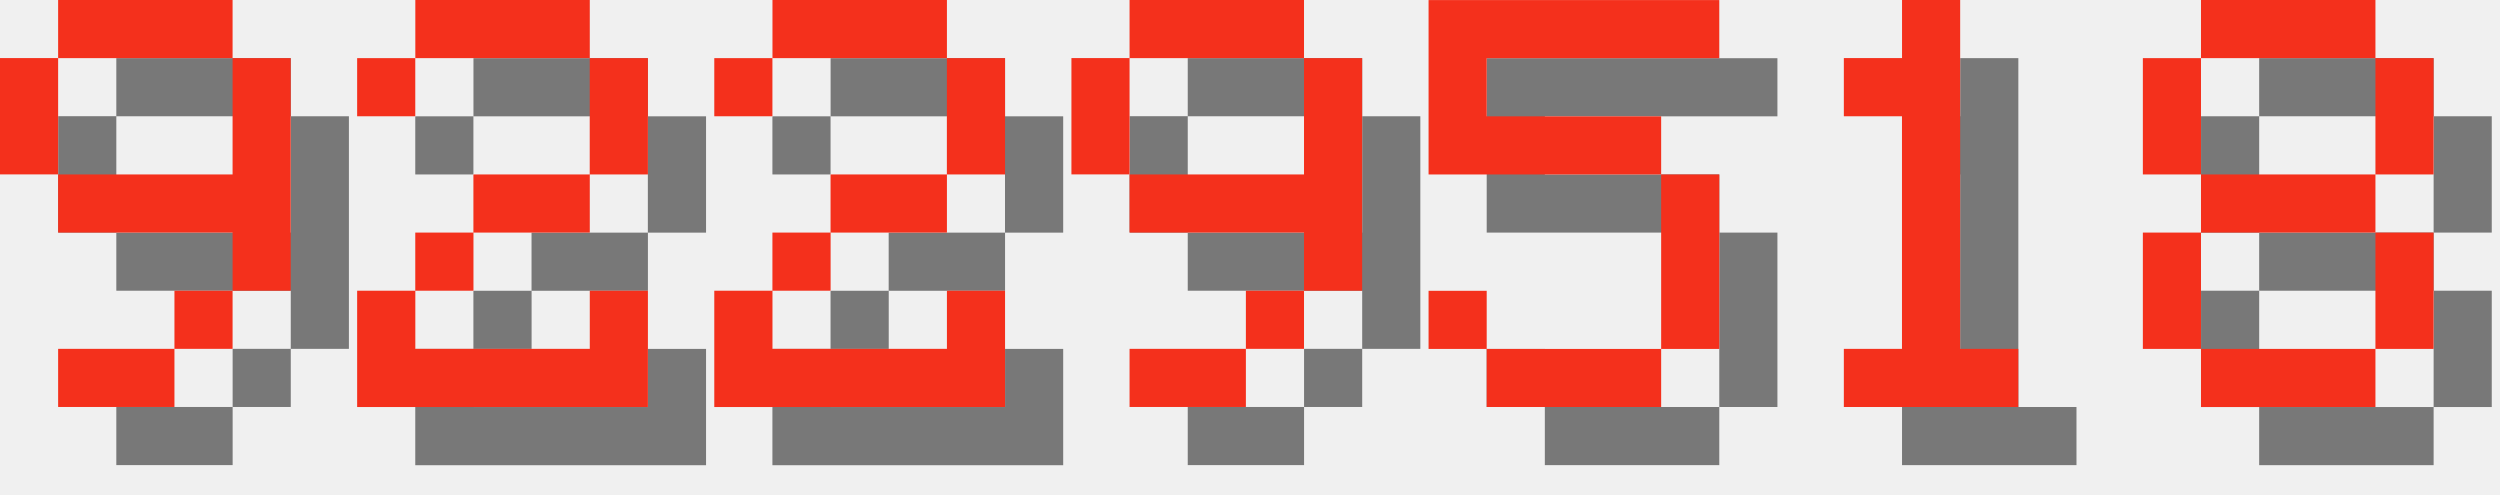
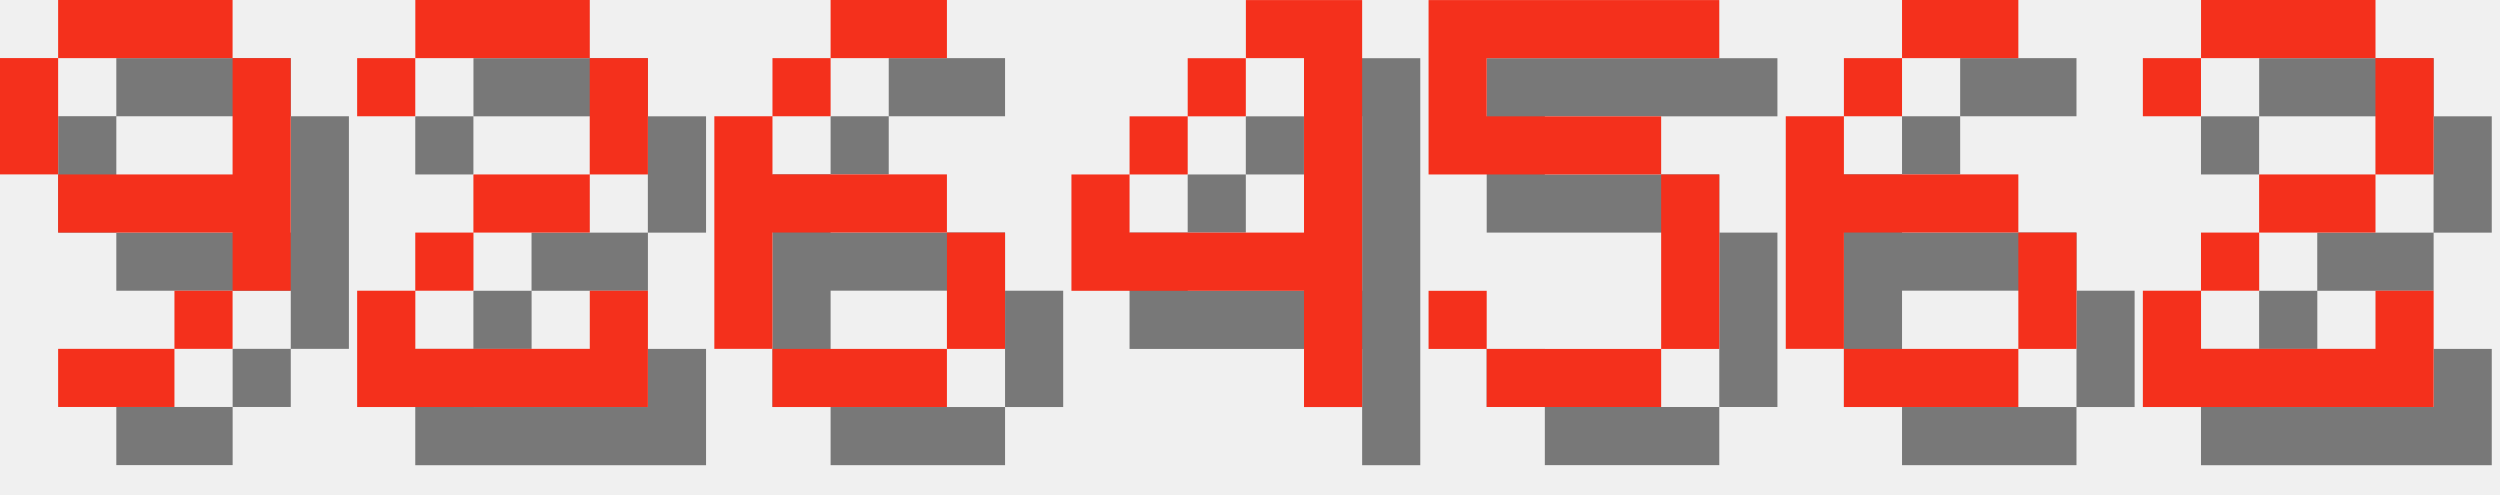
<svg xmlns="http://www.w3.org/2000/svg" version="1.1" width="182.0" height="36">
  <style>
        .text-foreground {
            fill: #F4301C;
        }
        .text-shadow {
            fill: #000000;
            fill-opacity: 0.5;
        }
    </style>
  <g class="digit" id="digit_9" transform="translate(0.0, 0), scale(4)">
    <path id="digit_9_shadow" class="text-shadow" d="m2.117 1.058v1.058h3.175v-1.058h-3.175zm3.175 1.058v2.117h-3.175v1.058h3.175v1.058h1.058v-4.233h-1.058zm0 4.233h-1.058v1.058h1.058v-1.058zm-1.058 1.058h-2.117v1.058h2.117v-1.058zm-2.117-3.175v-2.117h-1.058v2.117h1.058z" fill-opacity=".5" style="paint-order:stroke fill markers" />
    <path id="digit_9_fg" class="text-foreground" d="m1.058 0v1.058h3.175v-1.058h-3.175zm3.175 1.058v2.117h-3.175v1.058h3.175v1.058h1.058v-4.233h-1.058zm0 4.233h-1.058v1.058h1.058v-1.058zm-1.058 1.058h-2.117v1.058h2.117v-1.058zm-2.117-3.175v-2.117h-1.058v2.117h1.058z" fill="#fff" style="paint-order:stroke fill markers" />
  </g>
  <g class="digit" id="digit_2" transform="translate(26.0, 0), scale(4)">
    <path id="digit_2_shadow" class="text-shadow" d="m1.058 2.117v1.058h1.058v-1.058h3.175v2.117h-2.117v1.058h-1.058v1.058h-1.058v2.117h5.292v-2.117h-1.058v1.058h-3.175v-1.058h1.058v-1.058h2.117v-1.058h1.058v-2.117h-1.058v-1.058h-3.175v1.058h-1.058z" fill-opacity=".5" style="paint-order:stroke fill markers" />
    <path id="digit_2_fg" class="text-foreground" d="m0 1.058v1.058h1.058v-1.058h3.175v2.117h-2.117v1.058h-1.058v1.058h-1.058v2.117h5.292v-2.117h-1.058v1.058h-3.175v-1.058h1.058v-1.058h2.117v-1.058h1.058v-2.117h-1.058v-1.058h-3.175v1.058h-1.058z" fill="#fff" style="paint-order:stroke fill markers" />
  </g>
-   <g class="digit" id="digit_2" transform="translate(52.0, 0), scale(4)">
-     <path id="digit_2_shadow" class="text-shadow" d="m1.058 2.117v1.058h1.058v-1.058h3.175v2.117h-2.117v1.058h-1.058v1.058h-1.058v2.117h5.292v-2.117h-1.058v1.058h-3.175v-1.058h1.058v-1.058h2.117v-1.058h1.058v-2.117h-1.058v-1.058h-3.175v1.058h-1.058z" fill-opacity=".5" style="paint-order:stroke fill markers" />
-     <path id="digit_2_fg" class="text-foreground" d="m0 1.058v1.058h1.058v-1.058h3.175v2.117h-2.117v1.058h-1.058v1.058h-1.058v2.117h5.292v-2.117h-1.058v1.058h-3.175v-1.058h1.058v-1.058h2.117v-1.058h1.058v-2.117h-1.058v-1.058h-3.175v1.058h-1.058z" fill="#fff" style="paint-order:stroke fill markers" />
+   <g class="digit" id="digit_6" transform="translate(52.0, 0), scale(4)">
+     <path id="digit_6_shadow" class="text-shadow" d="m3.175 1.058v1.058h2.117v-1.058h-2.117zm0 1.058h-1.058v1.058h1.058v-1.058zm-1.058 1.058h-1.058v4.233h1.058v-2.117h3.175v-1.058h-3.175v-1.058zm3.175 2.117v2.117h1.058v-2.117h-1.058zm0 2.117h-3.175v1.058h3.175v-1.058z" fill-opacity=".5" style="paint-order:stroke fill markers" />
+     <path id="digit_6_fg" class="text-foreground" d="m2.117 0v1.058h2.117v-1.058h-2.117zm0 1.058h-1.058v1.058h1.058v-1.058zm-1.058 1.058h-1.058v4.233h1.058v-2.117h3.175v-1.058h-3.175v-1.058zm3.175 2.117v2.117h1.058v-2.117h-1.058zm0 2.117h-3.175v1.058h3.175v-1.058z" fill="#fff" style="paint-order:stroke fill markers" />
  </g>
-   <g class="digit" id="digit_9" transform="translate(78.0, 0), scale(4)">
-     <path id="digit_9_shadow" class="text-shadow" d="m2.117 1.058v1.058h3.175v-1.058h-3.175zm3.175 1.058v2.117h-3.175v1.058h3.175v1.058h1.058v-4.233h-1.058zm0 4.233h-1.058v1.058h1.058v-1.058zm-1.058 1.058h-2.117v1.058h2.117v-1.058zm-2.117-3.175v-2.117h-1.058v2.117h1.058z" fill-opacity=".5" style="paint-order:stroke fill markers" />
-     <path id="digit_9_fg" class="text-foreground" d="m1.058 0v1.058h3.175v-1.058h-3.175zm3.175 1.058v2.117h-3.175v1.058h3.175v1.058h1.058v-4.233h-1.058zm0 4.233h-1.058v1.058h1.058v-1.058zm-1.058 1.058h-2.117v1.058h2.117v-1.058zm-2.117-3.175v-2.117h-1.058v2.117h1.058z" fill="#fff" style="paint-order:stroke fill markers" />
+   <g class="digit" id="digit_4" transform="translate(78.0, 0), scale(4)">
+     <path id="digit_4_shadow" class="text-shadow" d="m4.233 1.058v1.058h1.058v3.175h-3.175v-1.058h-1.058v2.117h4.233v2.117h1.058v-7.408h-2.117zm-2.117 3.175h1.058v-1.058h-1.058v1.058zm1.058-1.058h1.058v-1.058h-1.058v1.058z" fill-opacity=".5" style="paint-order:stroke fill markers" />
+     <path id="digit_4_fg" class="text-foreground" d="m3.175 0v1.058h1.058v3.175h-3.175v-1.058h-1.058v2.117h4.233v2.117h1.058v-7.408h-2.117zm-2.117 3.175h1.058v-1.058h-1.058v1.058zm1.058-1.058h1.058v-1.058h-1.058v1.058z" fill="#fff" style="paint-order:stroke fill markers" />
  </g>
  <g class="digit" id="digit_5" transform="translate(104.0, 0), scale(4)">
    <path id="digit_5_shadow" class="text-shadow" d="m1.058 1.058v3.175h4.233v3.175h-3.175v-1.058h-1.058v1.058h1.058v1.058h3.175v-1.058h1.058v-3.175h-1.058v-1.058h-3.175v-1.058h4.233v-1.058h-5.292z" fill-opacity=".5" style="paint-order:stroke fill markers" />
    <path id="digit_5_fg" class="text-foreground" d="m0 0v3.175h4.233v3.175h-3.175v-1.058h-1.058v1.058h1.058v1.058h3.175v-1.058h1.058v-3.175h-1.058v-1.058h-3.175v-1.058h4.233v-1.058h-5.292z" fill="#fff" style="paint-order:stroke fill markers" />
  </g>
-   <g class="digit" id="digit_1" transform="translate(130.0, 0), scale(4)">
-     <path id="digit_1_shadow" class="text-shadow" d="m2.117 2.117v1.058h1.058v4.233h-1.058v1.058h3.175v-1.058h-1.058v-6.35h-1.058v1.058h-1.058z" fill-opacity=".5" style="paint-order:stroke fill markers" />
-     <path id="digit_1_fg" class="text-foreground" d="m1.058 1.058v1.058h1.058v4.233h-1.058v1.058h3.175v-1.058h-1.058v-6.35h-1.058v1.058h-1.058z" fill="#fff" style="paint-order:stroke fill markers" />
+   <g class="digit" id="digit_6" transform="translate(130.0, 0), scale(4)">
+     <path id="digit_6_shadow" class="text-shadow" d="m3.175 1.058v1.058h2.117v-1.058h-2.117zm0 1.058h-1.058v1.058h1.058v-1.058zm-1.058 1.058h-1.058v4.233h1.058v-2.117h3.175v-1.058h-3.175v-1.058zm3.175 2.117v2.117h1.058v-2.117h-1.058zm0 2.117h-3.175v1.058h3.175v-1.058z" fill-opacity=".5" style="paint-order:stroke fill markers" />
+     <path id="digit_6_fg" class="text-foreground" d="m2.117 0v1.058h2.117v-1.058h-2.117zm0 1.058h-1.058v1.058h1.058v-1.058zm-1.058 1.058h-1.058v4.233h1.058v-2.117h3.175v-1.058h-3.175v-1.058zm3.175 2.117v2.117h1.058v-2.117h-1.058zm0 2.117h-3.175v1.058h3.175v-1.058z" fill="#fff" style="paint-order:stroke fill markers" />
  </g>
-   <g class="digit" id="digit_8" transform="translate(156.0, 0), scale(4)">
-     <path id="digit_8_shadow" class="text-shadow" d="m2.117 1.058v1.058h3.175v-1.058h-3.175zm3.175 1.058v2.117h1.058v-2.117h-1.058zm0 2.117h-3.175v1.058h3.175v-1.058zm0 1.058v2.117h1.058v-2.117h-1.058zm0 2.117h-3.175v1.058h3.175v-1.058zm-3.175 0v-2.117h-1.058v2.117h1.058zm0-3.175v-2.117h-1.058v2.117h1.058z" fill-opacity=".5" style="paint-order:stroke fill markers" />
-     <path id="digit_8_fg" class="text-foreground" d="m1.058 0v1.058h3.175v-1.058h-3.175zm3.175 1.058v2.117h1.058v-2.117h-1.058zm0 2.117h-3.175v1.058h3.175v-1.058zm0 1.058v2.117h1.058v-2.117h-1.058zm0 2.117h-3.175v1.058h3.175v-1.058zm-3.175 0v-2.117h-1.058v2.117h1.058zm0-3.175v-2.117h-1.058v2.117h1.058z" fill="#fff" style="paint-order:stroke fill markers" />
+   <g class="digit" id="digit_2" transform="translate(156.0, 0), scale(4)">
+     <path id="digit_2_shadow" class="text-shadow" d="m1.058 2.117v1.058h1.058v-1.058h3.175v2.117h-2.117v1.058h-1.058v1.058h-1.058v2.117h5.292v-2.117h-1.058v1.058h-3.175v-1.058h1.058v-1.058h2.117v-1.058h1.058v-2.117h-1.058v-1.058h-3.175v1.058h-1.058z" fill-opacity=".5" style="paint-order:stroke fill markers" />
+     <path id="digit_2_fg" class="text-foreground" d="m0 1.058v1.058h1.058v-1.058h3.175v2.117h-2.117v1.058h-1.058v1.058h-1.058v2.117h5.292v-2.117h-1.058v1.058h-3.175v-1.058h1.058v-1.058h2.117v-1.058h1.058v-2.117h-1.058v-1.058h-3.175v1.058h-1.058z" fill="#fff" style="paint-order:stroke fill markers" />
  </g>
</svg>
